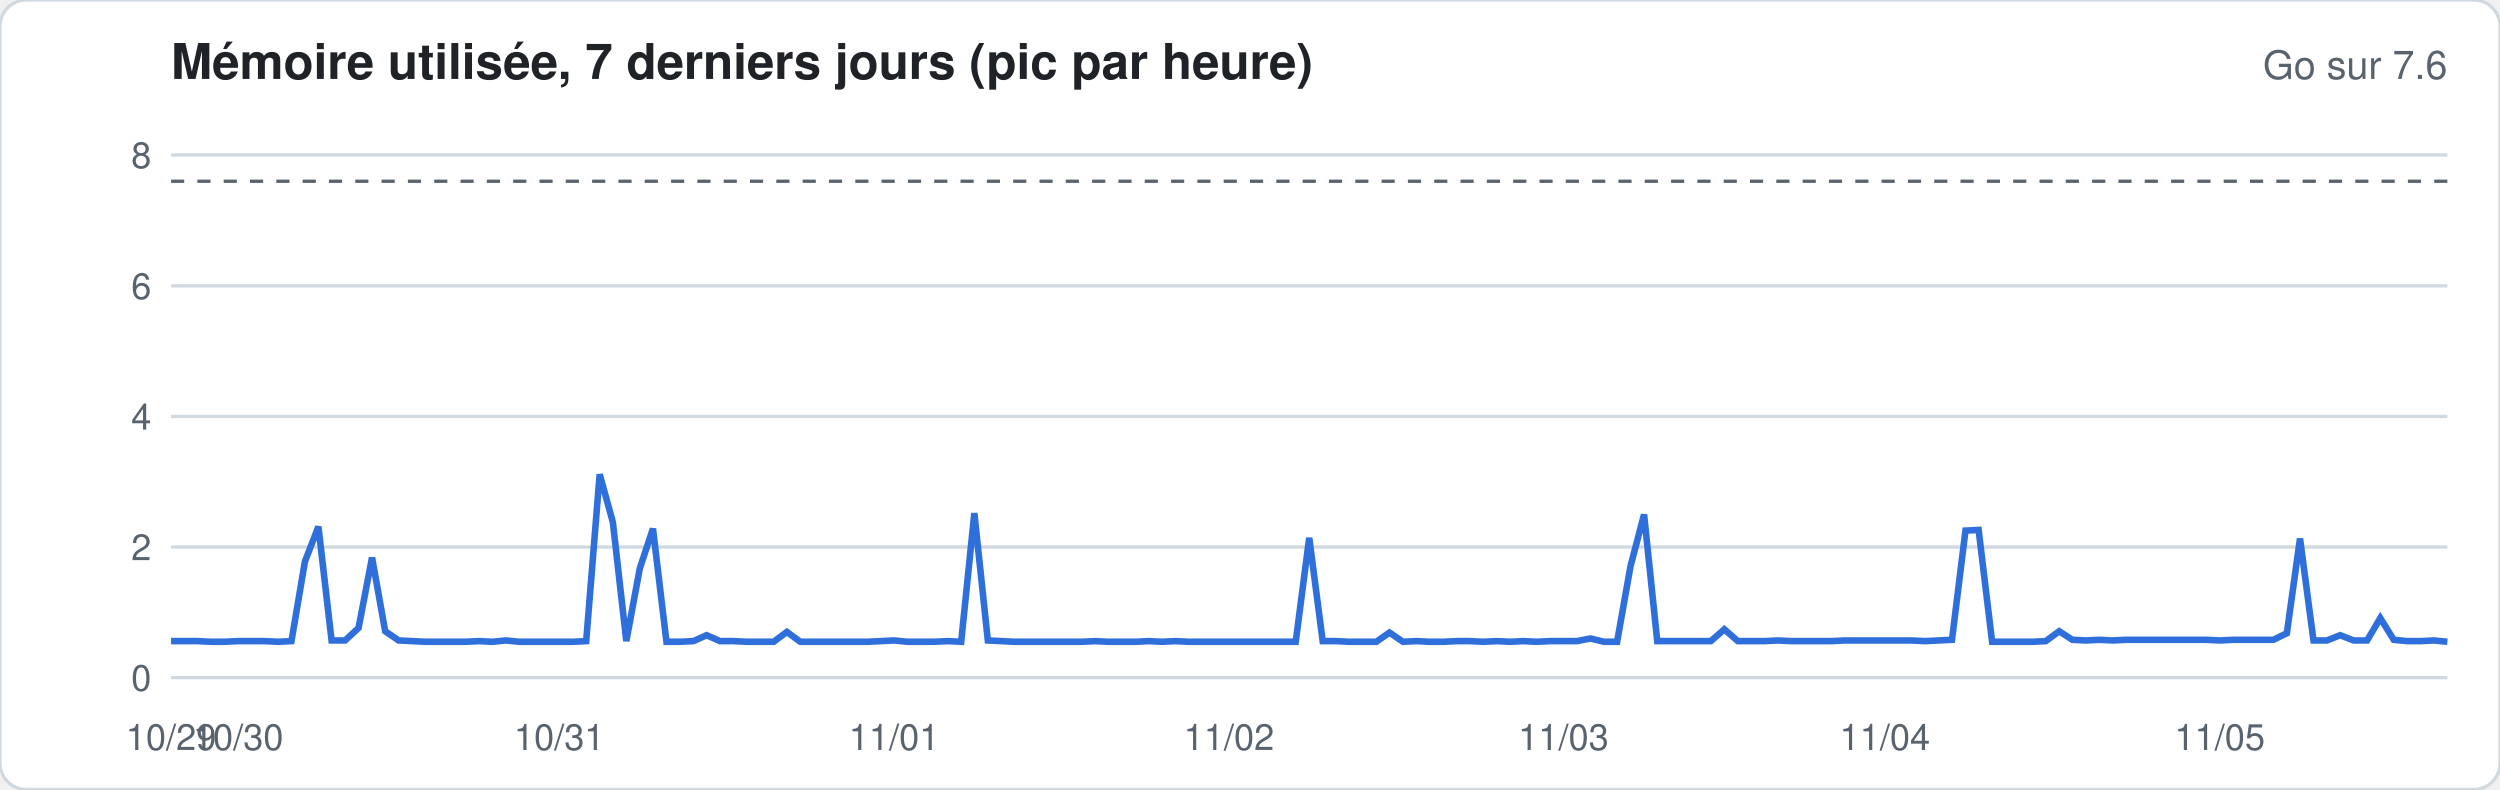
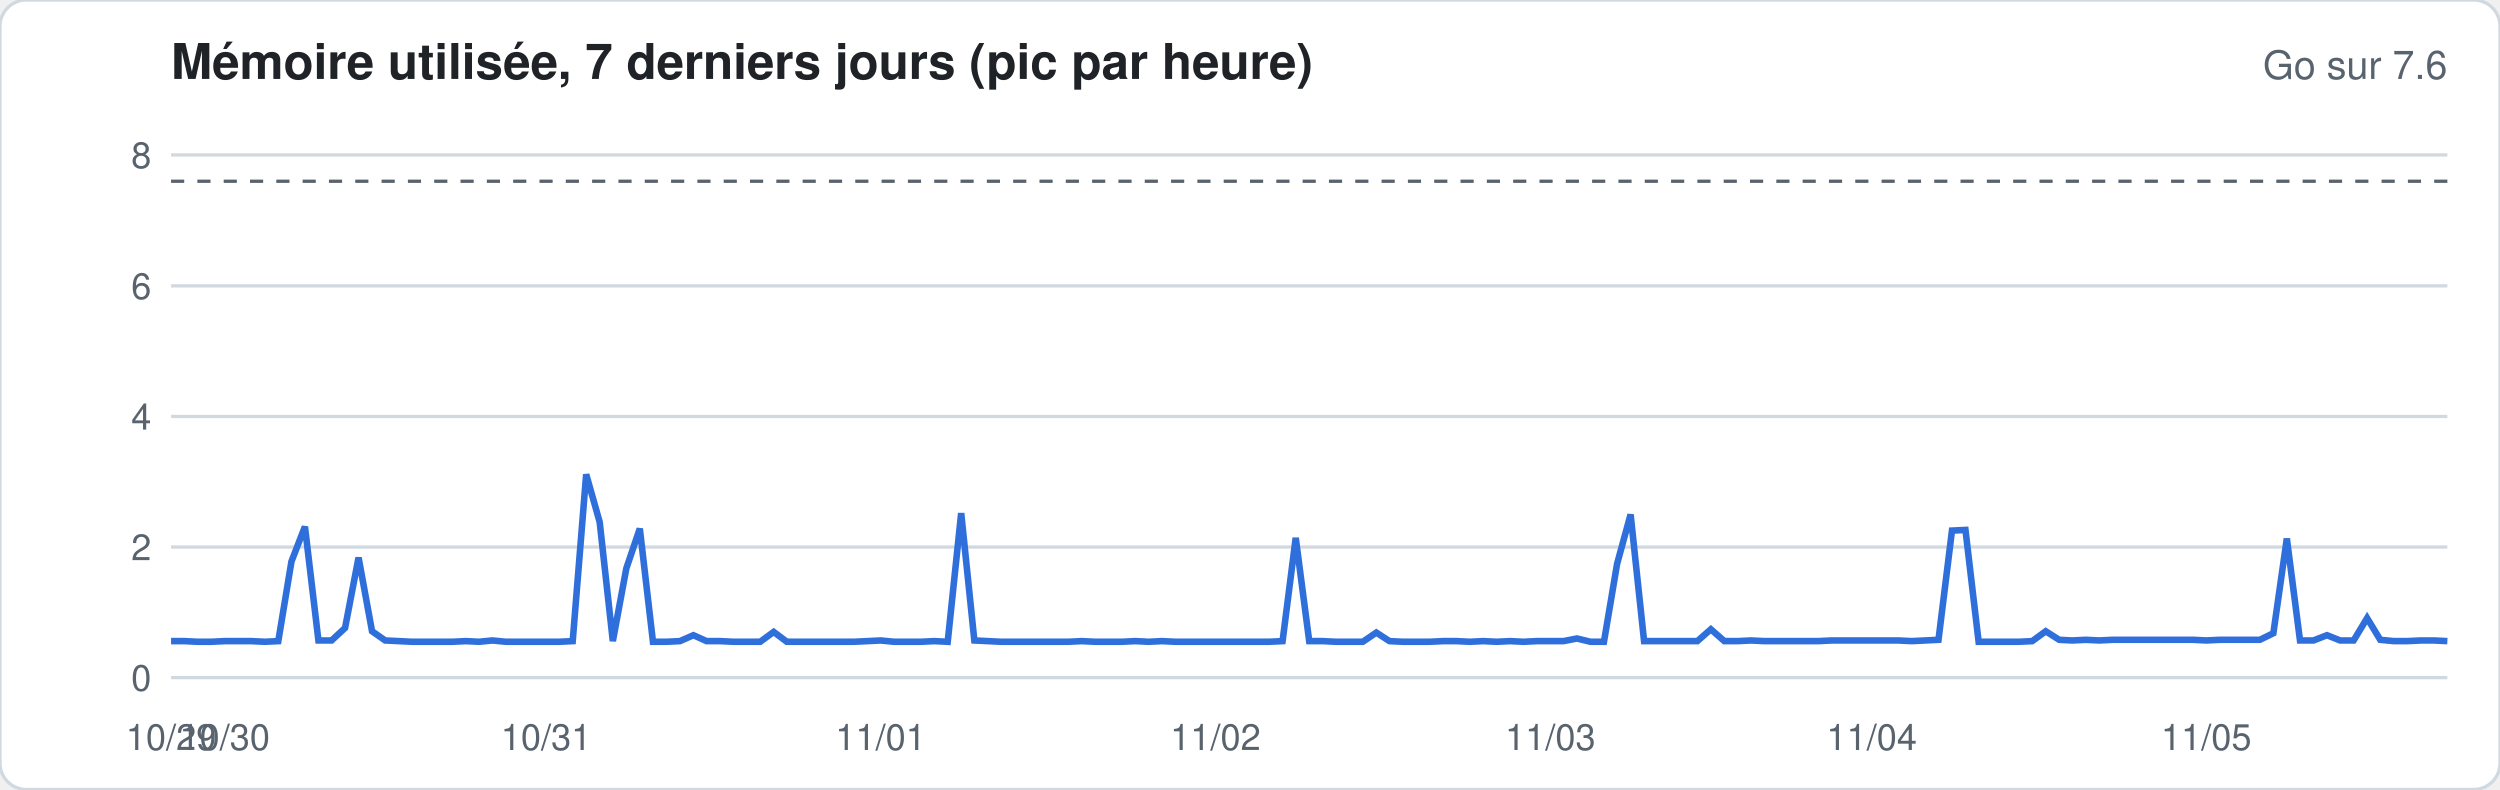
<svg xmlns="http://www.w3.org/2000/svg" width="760" height="240" viewBox="0 0 760 240" font-family="-apple-system,Segoe UI,Helvetica,Arial,sans-serif">
  <rect width="760" height="240" rx="8" fill="#ffffff" stroke="#d1d9e0" />
  <text x="52" y="24" font-size="15" font-weight="600" fill="#1f2328">Mémoire utilisée, 7 derniers jours (pic par heure)</text>
  <text x="744" y="24" font-size="12" fill="#59636e" text-anchor="end">Go sur 7.6</text>
  <line x1="52" x2="744" y1="206.0" y2="206.0" stroke="#d1d9e0" stroke-width="1" />
  <text x="46" y="210.0" font-size="11" fill="#59636e" text-anchor="end">0</text>
  <line x1="52" x2="744" y1="166.3" y2="166.3" stroke="#d1d9e0" stroke-width="1" />
  <text x="46" y="170.3" font-size="11" fill="#59636e" text-anchor="end">2</text>
  <line x1="52" x2="744" y1="126.6" y2="126.6" stroke="#d1d9e0" stroke-width="1" />
  <text x="46" y="130.6" font-size="11" fill="#59636e" text-anchor="end">4</text>
  <line x1="52" x2="744" y1="86.9" y2="86.9" stroke="#d1d9e0" stroke-width="1" />
  <text x="46" y="90.9" font-size="11" fill="#59636e" text-anchor="end">6</text>
  <line x1="52" x2="744" y1="47.1" y2="47.1" stroke="#d1d9e0" stroke-width="1" />
  <text x="46" y="51.1" font-size="11" fill="#59636e" text-anchor="end">8</text>
  <line x1="52" x2="744" y1="55.1" y2="55.1" stroke="#59636e" stroke-dasharray="4 4" />
-   <polyline fill="none" stroke="#2f6fdb" stroke-width="2" points="52.0,194.9 56.1,194.9 60.1,194.9 64.2,195.1 68.3,195.1 72.4,194.9 76.4,194.9 80.5,194.9 84.6,195.1 88.6,194.9 92.7,170.7 96.8,160.1 100.8,194.7 104.9,194.7 109.0,190.9 113.1,169.5 117.1,191.9 121.2,194.7 125.3,194.9 129.3,195.1 133.4,195.1 137.5,195.1 141.6,195.1 145.6,194.9 149.7,195.1 153.8,194.7 157.8,195.1 161.9,195.1 166.0,195.1 170.0,195.1 174.1,195.1 178.2,194.9 182.3,144.2 186.3,158.7 190.4,194.9 194.5,172.8 198.5,160.7 202.6,195.1 206.7,195.1 210.8,194.9 214.8,193.1 218.9,194.9 223.0,194.9 227.0,195.1 231.1,195.1 235.2,195.1 239.2,192.1 243.3,195.1 247.4,195.1 251.5,195.1 255.5,195.1 259.6,195.1 263.7,195.1 267.7,194.9 271.8,194.7 275.9,195.1 280.0,195.1 284.0,195.1 288.1,194.9 292.2,195.1 296.2,156.0 300.3,194.7 304.4,194.9 308.4,195.1 312.5,195.1 316.6,195.1 320.7,195.1 324.7,195.1 328.8,195.1 332.9,194.9 336.9,195.1 341.0,195.1 345.1,195.1 349.2,194.9 353.2,195.1 357.3,194.9 361.4,195.1 365.4,195.1 369.5,195.1 373.6,195.1 377.6,195.1 381.7,195.1 385.8,195.1 389.9,195.1 393.9,195.1 398.0,163.5 402.1,194.9 406.1,194.9 410.2,195.1 414.3,195.1 418.4,195.1 422.4,192.3 426.5,195.1 430.6,194.9 434.6,195.1 438.7,195.1 442.8,194.9 446.8,194.9 450.9,195.1 455.0,194.9 459.1,195.1 463.1,194.9 467.2,195.1 471.3,194.9 475.3,194.9 479.4,194.9 483.5,194.1 487.6,195.1 491.6,195.1 495.7,172.0 499.8,156.4 503.8,194.9 507.9,194.9 512.0,194.9 516.0,194.9 520.1,194.9 524.2,191.3 528.3,194.9 532.3,194.9 536.4,194.9 540.5,194.7 544.5,194.9 548.6,194.9 552.7,194.9 556.8,194.9 560.8,194.7 564.9,194.7 569.0,194.7 573.0,194.7 577.1,194.7 581.2,194.7 585.2,194.9 589.3,194.7 593.4,194.5 597.5,161.3 601.5,161.1 605.6,195.1 609.7,195.1 613.7,195.1 617.8,195.1 621.9,194.9 626.0,191.9 630.0,194.5 634.1,194.7 638.2,194.5 642.2,194.7 646.3,194.5 650.4,194.5 654.4,194.5 658.5,194.5 662.6,194.5 666.7,194.5 670.7,194.5 674.8,194.7 678.9,194.5 682.9,194.5 687.0,194.5 691.1,194.5 695.2,192.5 699.2,163.7 703.3,194.7 707.4,194.7 711.4,193.1 715.5,194.7 719.6,194.7 723.6,187.9 727.7,194.5 731.8,194.9 735.9,194.9 739.9,194.7 744.0,195.1" />
+   <polyline fill="none" stroke="#2f6fdb" stroke-width="2" points="52.0,194.9 56.1,194.9 60.1,195.1 64.2,195.1 68.3,194.9 72.4,194.9 76.4,194.9 80.5,195.1 84.6,194.9 88.6,170.7 92.7,160.1 96.8,194.7 100.8,194.7 104.9,190.9 109.0,169.5 113.1,191.9 117.1,194.7 121.2,194.9 125.3,195.1 129.3,195.1 133.4,195.1 137.5,195.1 141.6,194.9 145.6,195.1 149.7,194.7 153.8,195.1 157.8,195.1 161.9,195.1 166.0,195.1 170.0,195.1 174.1,194.9 178.2,144.2 182.3,158.7 186.3,194.9 190.4,172.8 194.5,160.7 198.5,195.1 202.6,195.1 206.7,194.9 210.8,193.1 214.8,194.9 218.9,194.9 223.0,195.1 227.0,195.1 231.1,195.1 235.2,192.1 239.2,195.1 243.3,195.1 247.4,195.1 251.5,195.1 255.5,195.1 259.6,195.1 263.7,194.9 267.7,194.7 271.8,195.1 275.9,195.1 280.0,195.1 284.0,194.9 288.1,195.1 292.2,156.0 296.2,194.7 300.3,194.9 304.4,195.1 308.4,195.1 312.5,195.1 316.6,195.1 320.7,195.1 324.7,195.1 328.8,194.9 332.9,195.1 336.9,195.1 341.0,195.1 345.1,194.9 349.2,195.1 353.2,194.9 357.3,195.1 361.4,195.1 365.4,195.1 369.5,195.1 373.6,195.1 377.6,195.1 381.7,195.1 385.8,195.1 389.9,194.9 393.9,163.5 398.0,194.9 402.1,194.9 406.1,195.1 410.2,195.1 414.3,195.1 418.4,192.3 422.4,194.9 426.5,195.1 430.6,195.1 434.6,195.1 438.7,194.9 442.8,194.9 446.8,195.1 450.9,194.9 455.0,195.1 459.1,194.9 463.1,195.1 467.2,194.9 471.3,194.9 475.3,194.9 479.4,194.1 483.5,195.1 487.6,195.1 491.6,171.4 495.7,156.4 499.8,194.9 503.8,194.9 507.9,194.9 512.0,194.9 516.0,194.9 520.1,191.3 524.2,194.9 528.3,194.9 532.3,194.7 536.4,194.9 540.5,194.9 544.5,194.9 548.6,194.9 552.7,194.9 556.8,194.7 560.8,194.7 564.9,194.7 569.0,194.7 573.0,194.7 577.1,194.7 581.2,194.9 585.2,194.7 589.3,194.5 593.4,161.3 597.5,161.1 601.5,195.1 605.6,195.1 609.7,195.1 613.7,195.1 617.8,194.9 621.9,191.9 626.0,194.5 630.0,194.7 634.1,194.5 638.2,194.7 642.2,194.5 646.3,194.5 650.4,194.5 654.4,194.5 658.5,194.5 662.6,194.5 666.7,194.5 670.7,194.7 674.8,194.5 678.9,194.5 682.9,194.5 687.0,194.5 691.1,192.5 695.2,163.7 699.2,194.7 703.3,194.7 707.4,193.1 711.4,194.7 715.5,194.7 719.6,187.9 723.6,194.5 727.7,194.9 731.8,194.9 735.9,194.7 739.9,194.7 744.0,194.9" />
  <text x="52.0" y="228" font-size="11" fill="#59636e" text-anchor="middle">10/29</text>
-   <text x="72.4" y="228" font-size="11" fill="#59636e" text-anchor="middle">10/30</text>
-   <text x="170.0" y="228" font-size="11" fill="#59636e" text-anchor="middle">10/31</text>
-   <text x="271.8" y="228" font-size="11" fill="#59636e" text-anchor="middle">11/01</text>
-   <text x="373.6" y="228" font-size="11" fill="#59636e" text-anchor="middle">11/02</text>
-   <text x="475.3" y="228" font-size="11" fill="#59636e" text-anchor="middle">11/03</text>
-   <text x="573.0" y="228" font-size="11" fill="#59636e" text-anchor="middle">11/04</text>
-   <text x="674.8" y="228" font-size="11" fill="#59636e" text-anchor="middle">11/05</text>
+   <text x="68.3" y="228" font-size="11" fill="#59636e" text-anchor="middle">10/30</text>
+   <text x="166.0" y="228" font-size="11" fill="#59636e" text-anchor="middle">10/31</text>
+   <text x="267.7" y="228" font-size="11" fill="#59636e" text-anchor="middle">11/01</text>
+   <text x="369.5" y="228" font-size="11" fill="#59636e" text-anchor="middle">11/02</text>
+   <text x="471.3" y="228" font-size="11" fill="#59636e" text-anchor="middle">11/03</text>
+   <text x="569.0" y="228" font-size="11" fill="#59636e" text-anchor="middle">11/04</text>
+   <text x="670.7" y="228" font-size="11" fill="#59636e" text-anchor="middle">11/05</text>
</svg>
